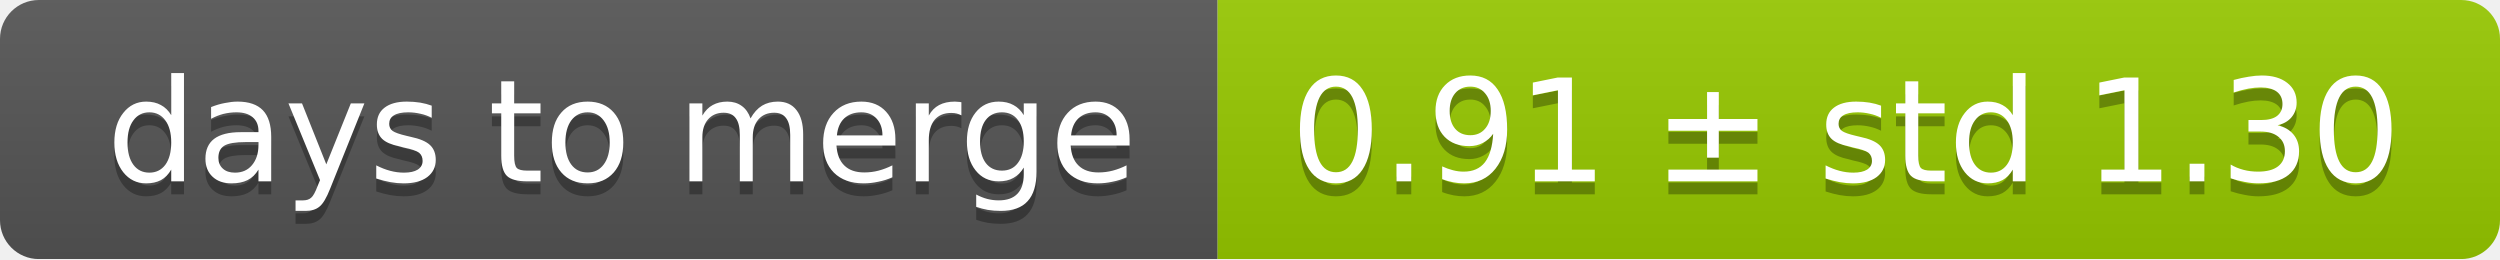
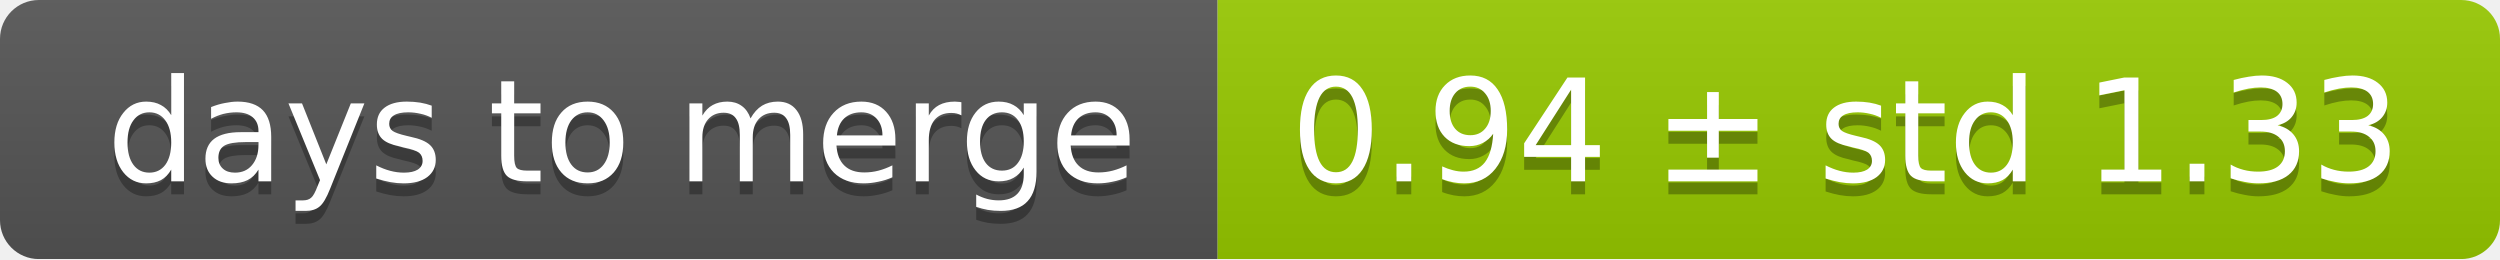
<svg xmlns="http://www.w3.org/2000/svg" width="193" height="20">
  <linearGradient id="smooth" x2="0" y2="100%">
    <stop offset="0" stop-color="#bbb" stop-opacity=".1" />
    <stop offset="1" stop-opacity=".1" />
  </linearGradient>
  <mask id="round">
    <rect width="193" height="20" rx="3" fill="#fff" />
  </mask>
  <g mask="url(#round)">
    <rect width="94" height="20" fill="#555" />
    <rect x="94" width="99" height="20" fill="#97ca00" />
    <rect width="193" height="20" fill="url(#smooth)" />
  </g>
  <g fill="#fff" text-anchor="middle" font-family="DejaVu Sans,Verdana,Geneva,sans-serif" font-size="11">
    <text x="48" y="15" fill="#010101" fill-opacity=".3">days to merge</text>
    <text x="48" y="14">days to merge</text>
-     <text x="142.5" y="15" fill="#010101" fill-opacity=".3">0.91 ± std 1.30</text>
-     <text x="142.5" y="14">0.91 ± std 1.30</text>
+     <text x="142.5" y="15" fill="#010101" fill-opacity=".3">0.94 ± std 1.33</text>
+     <text x="142.5" y="14">0.94 ± std 1.33</text>
  </g>
</svg>
